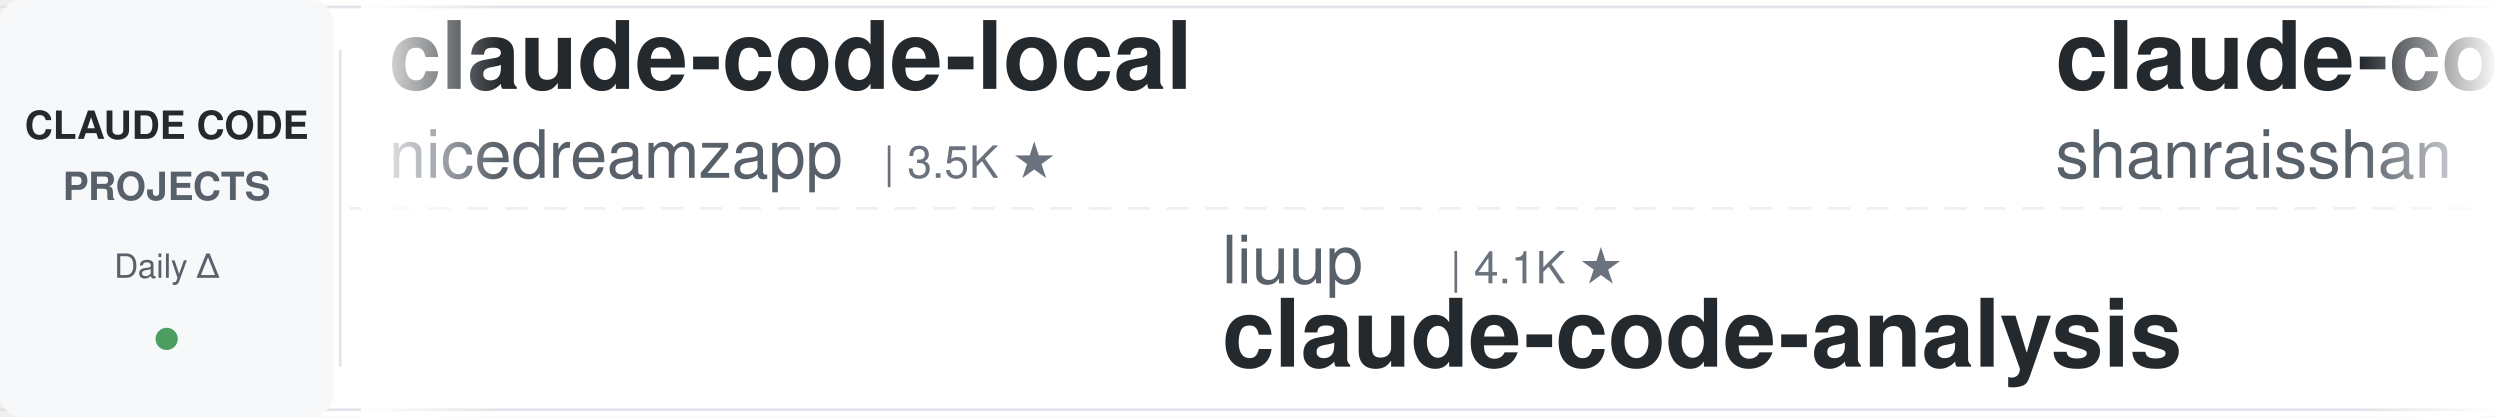
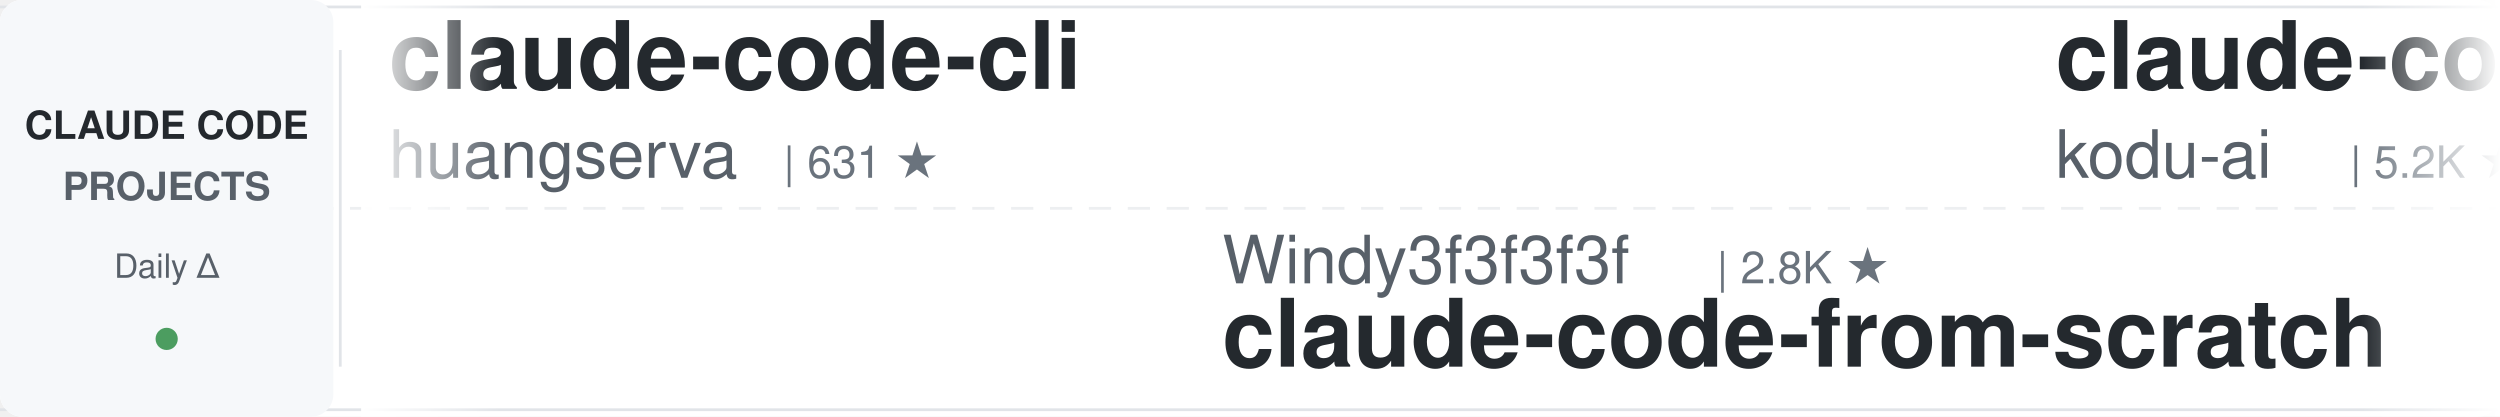
<svg xmlns="http://www.w3.org/2000/svg" width="900" height="150">
  <defs>
    <linearGradient id="leftFade" x1="0%" y1="0%" x2="100%" y2="0%">
      <stop offset="0%" style="stop-color:#ffffff;stop-opacity:1" />
      <stop offset="100%" style="stop-color:#ffffff;stop-opacity:0" />
    </linearGradient>
    <linearGradient id="rightFade" x1="0%" y1="0%" x2="100%" y2="0%">
      <stop offset="0%" style="stop-color:#ffffff;stop-opacity:0" />
      <stop offset="100%" style="stop-color:#ffffff;stop-opacity:1" />
    </linearGradient>
  </defs>
  <rect width="900" height="150" fill="#ffffff" rx="8" />
  <rect x="0" y="2" width="900" height="1" fill="#e1e4e8" />
  <rect x="0" y="147" width="900" height="1" fill="#e1e4e8" />
  <line x1="0" y1="75" x2="900" y2="75" stroke="#e1e4e8" stroke-width="1" stroke-dasharray="8 6" opacity="0.6" />
  <rect x="0" y="0" width="120" height="150" fill="#f6f8fa" rx="8" />
  <text x="60" y="50" font-family="-apple-system, BlinkMacSystemFont, 'Segoe UI', Helvetica, Arial, sans-serif" font-size="14" font-weight="600" fill="#24292e" text-anchor="middle">CLAUDE CODE</text>
  <text x="60" y="72" font-family="-apple-system, BlinkMacSystemFont, 'Segoe UI', Helvetica, Arial, sans-serif" font-size="14" font-weight="600" fill="#586069" text-anchor="middle">PROJECTS</text>
  <text x="60" y="100" font-family="-apple-system, BlinkMacSystemFont, 'Segoe UI', Helvetica, Arial, sans-serif" font-size="12" font-weight="500" fill="#586069" text-anchor="middle">Daily Δ</text>
  <circle cx="60" cy="122" r="4" fill="#22863a" opacity="0.8" />
  <rect x="122" y="18" width="1" height="114" fill="#e1e4e8" />
  <clipPath id="tickerClip">
    <rect x="130" y="0" width="770" height="150" />
  </clipPath>
  <g clip-path="url(#tickerClip)">
    <g id="tickerItems">
      <animateTransform attributeName="transform" attributeType="XML" type="translate" from="0 0" to="-3000 0" dur="54s" repeatCount="indefinite" />
      <g transform="translate(0, 0)">
-         <text x="140" y="32" font-family="-apple-system, BlinkMacSystemFont, 'Segoe UI', Helvetica, Arial, sans-serif" font-size="34" font-weight="600" fill="#24292e">claude-code-local</text>
-         <text x="140" y="64" font-family="-apple-system, BlinkMacSystemFont, 'Segoe UI', Helvetica, Arial, sans-serif" font-size="24" font-weight="400" fill="#586069">nicedreamzapp</text>
-         <text x="318" y="64" font-family="-apple-system, BlinkMacSystemFont, 'Segoe UI', Helvetica, Arial, sans-serif" font-size="16" font-weight="500" fill="#6a737d">| 3.5K ★</text>
+         <text x="140" y="32" font-family="-apple-system, BlinkMacSystemFont, 'Segoe UI', Helvetica, Arial, sans-serif" font-size="34" font-weight="600" fill="#24292e">claude-code-cli</text>
+         <text x="140" y="64" font-family="-apple-system, BlinkMacSystemFont, 'Segoe UI', Helvetica, Arial, sans-serif" font-size="24" font-weight="400" fill="#586069">huangserva</text>
+         <text x="282" y="64" font-family="-apple-system, BlinkMacSystemFont, 'Segoe UI', Helvetica, Arial, sans-serif" font-size="16" font-weight="500" fill="#6a737d">| 631 ★</text>
      </g>
      <g transform="translate(300, 0)">
-         <text x="140" y="102" font-family="-apple-system, BlinkMacSystemFont, 'Segoe UI', Helvetica, Arial, sans-serif" font-size="24" font-weight="400" fill="#586069">liuup</text>
-         <text x="222" y="102" font-family="-apple-system, BlinkMacSystemFont, 'Segoe UI', Helvetica, Arial, sans-serif" font-size="16" font-weight="500" fill="#6a737d">| 4.1K ★</text>
-         <text x="140" y="132" font-family="-apple-system, BlinkMacSystemFont, 'Segoe UI', Helvetica, Arial, sans-serif" font-size="34" font-weight="600" fill="#24292e">claude-code-analysis</text>
-       </g>
-       <g transform="translate(600, 0)">
-         <text x="140" y="32" font-family="-apple-system, BlinkMacSystemFont, 'Segoe UI', Helvetica, Arial, sans-serif" font-size="34" font-weight="600" fill="#24292e">claude-code-best-practic...</text>
-         <text x="140" y="64" font-family="-apple-system, BlinkMacSystemFont, 'Segoe UI', Helvetica, Arial, sans-serif" font-size="24" font-weight="400" fill="#586069">shanraisshan</text>
-         <text x="306" y="64" font-family="-apple-system, BlinkMacSystemFont, 'Segoe UI', Helvetica, Arial, sans-serif" font-size="16" font-weight="500" fill="#6a737d">| 69.1K ★</text>
-       </g>
-       <g transform="translate(900, 0)">
-         <text x="140" y="102" font-family="-apple-system, BlinkMacSystemFont, 'Segoe UI', Helvetica, Arial, sans-serif" font-size="24" font-weight="400" fill="#586069">luyao618</text>
-         <text x="258" y="102" font-family="-apple-system, BlinkMacSystemFont, 'Segoe UI', Helvetica, Arial, sans-serif" font-size="16" font-weight="500" fill="#6a737d">| 1.7K ★</text>
-         <text x="140" y="132" font-family="-apple-system, BlinkMacSystemFont, 'Segoe UI', Helvetica, Arial, sans-serif" font-size="34" font-weight="600" fill="#24292e">Claude-Code-Source-Study</text>
-       </g>
-       <g transform="translate(1200, 0)">
-         <text x="140" y="32" font-family="-apple-system, BlinkMacSystemFont, 'Segoe UI', Helvetica, Arial, sans-serif" font-size="34" font-weight="600" fill="#24292e">awesome-claude-code-tool...</text>
-         <text x="140" y="64" font-family="-apple-system, BlinkMacSystemFont, 'Segoe UI', Helvetica, Arial, sans-serif" font-size="24" font-weight="400" fill="#586069">rohitg00</text>
-         <text x="258" y="64" font-family="-apple-system, BlinkMacSystemFont, 'Segoe UI', Helvetica, Arial, sans-serif" font-size="16" font-weight="500" fill="#6a737d">| 2.8K ★</text>
-       </g>
-       <g transform="translate(1500, 0)">
-         <text x="140" y="102" font-family="-apple-system, BlinkMacSystemFont, 'Segoe UI', Helvetica, Arial, sans-serif" font-size="24" font-weight="400" fill="#586069">JrCx7scC</text>
-         <text x="258" y="102" font-family="-apple-system, BlinkMacSystemFont, 'Segoe UI', Helvetica, Arial, sans-serif" font-size="16" font-weight="500" fill="#6a737d">| 377 ★</text>
-         <text x="140" y="132" font-family="-apple-system, BlinkMacSystemFont, 'Segoe UI', Helvetica, Arial, sans-serif" font-size="34" font-weight="600" fill="#24292e">claude-code-source</text>
-       </g>
-       <g transform="translate(1800, 0)">
-         <text x="140" y="32" font-family="-apple-system, BlinkMacSystemFont, 'Segoe UI', Helvetica, Arial, sans-serif" font-size="34" font-weight="600" fill="#24292e">claude-code-guide</text>
-         <text x="140" y="64" font-family="-apple-system, BlinkMacSystemFont, 'Segoe UI', Helvetica, Arial, sans-serif" font-size="24" font-weight="400" fill="#586069">zebbern</text>
-         <text x="246" y="64" font-family="-apple-system, BlinkMacSystemFont, 'Segoe UI', Helvetica, Arial, sans-serif" font-size="16" font-weight="500" fill="#6a737d">| 4.7K ★</text>
-       </g>
-       <g transform="translate(2100, 0)">
-         <text x="140" y="102" font-family="-apple-system, BlinkMacSystemFont, 'Segoe UI', Helvetica, Arial, sans-serif" font-size="24" font-weight="400" fill="#586069">Maciek-roboblog</text>
-         <text x="342" y="102" font-family="-apple-system, BlinkMacSystemFont, 'Segoe UI', Helvetica, Arial, sans-serif" font-size="16" font-weight="500" fill="#6a737d">| 8.8K ★</text>
-         <text x="140" y="132" font-family="-apple-system, BlinkMacSystemFont, 'Segoe UI', Helvetica, Arial, sans-serif" font-size="34" font-weight="600" fill="#24292e">Claude-Code-Usage-Monito...</text>
-       </g>
-       <g transform="translate(2400, 0)">
-         <text x="140" y="32" font-family="-apple-system, BlinkMacSystemFont, 'Segoe UI', Helvetica, Arial, sans-serif" font-size="34" font-weight="600" fill="#24292e">claude-code-spec-workflo...</text>
-         <text x="140" y="64" font-family="-apple-system, BlinkMacSystemFont, 'Segoe UI', Helvetica, Arial, sans-serif" font-size="24" font-weight="400" fill="#586069">Pimzino</text>
-         <text x="246" y="64" font-family="-apple-system, BlinkMacSystemFont, 'Segoe UI', Helvetica, Arial, sans-serif" font-size="16" font-weight="500" fill="#6a737d">| 3.9K ★</text>
-       </g>
-       <g transform="translate(2700, 0)">
        <text x="140" y="102" font-family="-apple-system, BlinkMacSystemFont, 'Segoe UI', Helvetica, Arial, sans-serif" font-size="24" font-weight="400" fill="#586069">Windy3f3f3f3f</text>
        <text x="318" y="102" font-family="-apple-system, BlinkMacSystemFont, 'Segoe UI', Helvetica, Arial, sans-serif" font-size="16" font-weight="500" fill="#6a737d">| 2.8K ★</text>
        <text x="140" y="132" font-family="-apple-system, BlinkMacSystemFont, 'Segoe UI', Helvetica, Arial, sans-serif" font-size="34" font-weight="600" fill="#24292e">claude-code-from-scratch</text>
      </g>
+       <g transform="translate(600, 0)">
+         <text x="140" y="32" font-family="-apple-system, BlinkMacSystemFont, 'Segoe UI', Helvetica, Arial, sans-serif" font-size="34" font-weight="600" fill="#24292e">claude-coder</text>
+         <text x="140" y="64" font-family="-apple-system, BlinkMacSystemFont, 'Segoe UI', Helvetica, Arial, sans-serif" font-size="24" font-weight="400" fill="#586069">kodu-ai</text>
+         <text x="246" y="64" font-family="-apple-system, BlinkMacSystemFont, 'Segoe UI', Helvetica, Arial, sans-serif" font-size="16" font-weight="500" fill="#6a737d">| 5.2K ★</text>
+       </g>
+       <g transform="translate(900, 0)">
+         <text x="140" y="102" font-family="-apple-system, BlinkMacSystemFont, 'Segoe UI', Helvetica, Arial, sans-serif" font-size="24" font-weight="400" fill="#586069">jqueryscript</text>
+         <text x="306" y="102" font-family="-apple-system, BlinkMacSystemFont, 'Segoe UI', Helvetica, Arial, sans-serif" font-size="16" font-weight="500" fill="#6a737d">| 552 ★</text>
+         <text x="140" y="132" font-family="-apple-system, BlinkMacSystemFont, 'Segoe UI', Helvetica, Arial, sans-serif" font-size="34" font-weight="600" fill="#24292e">awesome-claude-code</text>
+       </g>
+       <g transform="translate(1200, 0)">
+         <text x="140" y="32" font-family="-apple-system, BlinkMacSystemFont, 'Segoe UI', Helvetica, Arial, sans-serif" font-size="34" font-weight="600" fill="#24292e">claude-code-engineering</text>
+         <text x="140" y="64" font-family="-apple-system, BlinkMacSystemFont, 'Segoe UI', Helvetica, Arial, sans-serif" font-size="24" font-weight="400" fill="#586069">huangjia2019</text>
+         <text x="306" y="64" font-family="-apple-system, BlinkMacSystemFont, 'Segoe UI', Helvetica, Arial, sans-serif" font-size="16" font-weight="500" fill="#6a737d">| 1.2K ★</text>
+       </g>
+       <g transform="translate(1500, 0)">
+         <text x="140" y="102" font-family="-apple-system, BlinkMacSystemFont, 'Segoe UI', Helvetica, Arial, sans-serif" font-size="24" font-weight="400" fill="#586069">Pimzino</text>
+         <text x="246" y="102" font-family="-apple-system, BlinkMacSystemFont, 'Segoe UI', Helvetica, Arial, sans-serif" font-size="16" font-weight="500" fill="#6a737d">| 3.9K ★</text>
+         <text x="140" y="132" font-family="-apple-system, BlinkMacSystemFont, 'Segoe UI', Helvetica, Arial, sans-serif" font-size="34" font-weight="600" fill="#24292e">claude-code-spec-workflo...</text>
+       </g>
+       <g transform="translate(1800, 0)">
+         <text x="140" y="32" font-family="-apple-system, BlinkMacSystemFont, 'Segoe UI', Helvetica, Arial, sans-serif" font-size="34" font-weight="600" fill="#24292e">oh-my-claudecode</text>
+         <text x="140" y="64" font-family="-apple-system, BlinkMacSystemFont, 'Segoe UI', Helvetica, Arial, sans-serif" font-size="24" font-weight="400" fill="#586069">Yeachan-Heo</text>
+         <text x="294" y="64" font-family="-apple-system, BlinkMacSystemFont, 'Segoe UI', Helvetica, Arial, sans-serif" font-size="16" font-weight="500" fill="#6a737d">| 40.8K ★</text>
+       </g>
+       <g transform="translate(2100, 0)">
+         <text x="140" y="102" font-family="-apple-system, BlinkMacSystemFont, 'Segoe UI', Helvetica, Arial, sans-serif" font-size="24" font-weight="400" fill="#586069">disler</text>
+         <text x="234" y="102" font-family="-apple-system, BlinkMacSystemFont, 'Segoe UI', Helvetica, Arial, sans-serif" font-size="16" font-weight="500" fill="#6a737d">| 4.0K ★</text>
+         <text x="140" y="132" font-family="-apple-system, BlinkMacSystemFont, 'Segoe UI', Helvetica, Arial, sans-serif" font-size="34" font-weight="600" fill="#24292e">claude-code-hooks-master...</text>
+       </g>
+       <g transform="translate(2400, 0)">
+         <text x="140" y="32" font-family="-apple-system, BlinkMacSystemFont, 'Segoe UI', Helvetica, Arial, sans-serif" font-size="34" font-weight="600" fill="#24292e">claude-code-showcase</text>
+         <text x="140" y="64" font-family="-apple-system, BlinkMacSystemFont, 'Segoe UI', Helvetica, Arial, sans-serif" font-size="24" font-weight="400" fill="#586069">ChrisWiles</text>
+         <text x="282" y="64" font-family="-apple-system, BlinkMacSystemFont, 'Segoe UI', Helvetica, Arial, sans-serif" font-size="16" font-weight="500" fill="#6a737d">| 6.1K ★</text>
+       </g>
+       <g transform="translate(2700, 0)">
+         <text x="140" y="102" font-family="-apple-system, BlinkMacSystemFont, 'Segoe UI', Helvetica, Arial, sans-serif" font-size="24" font-weight="400" fill="#586069">anthropics</text>
+         <text x="282" y="102" font-family="-apple-system, BlinkMacSystemFont, 'Segoe UI', Helvetica, Arial, sans-serif" font-size="16" font-weight="500" fill="#6a737d">| 6.9K ★</text>
+         <text x="140" y="132" font-family="-apple-system, BlinkMacSystemFont, 'Segoe UI', Helvetica, Arial, sans-serif" font-size="34" font-weight="600" fill="#24292e">claude-code-security-rev...</text>
+       </g>
      <g transform="translate(3000, 0)">
-         <text x="140" y="32" font-family="-apple-system, BlinkMacSystemFont, 'Segoe UI', Helvetica, Arial, sans-serif" font-size="34" font-weight="600" fill="#24292e">claude-code-local</text>
-         <text x="140" y="64" font-family="-apple-system, BlinkMacSystemFont, 'Segoe UI', Helvetica, Arial, sans-serif" font-size="24" font-weight="400" fill="#586069">nicedreamzapp</text>
-         <text x="318" y="64" font-family="-apple-system, BlinkMacSystemFont, 'Segoe UI', Helvetica, Arial, sans-serif" font-size="16" font-weight="500" fill="#6a737d">| 3.5K ★</text>
+         <text x="140" y="32" font-family="-apple-system, BlinkMacSystemFont, 'Segoe UI', Helvetica, Arial, sans-serif" font-size="34" font-weight="600" fill="#24292e">claude-code-cli</text>
+         <text x="140" y="64" font-family="-apple-system, BlinkMacSystemFont, 'Segoe UI', Helvetica, Arial, sans-serif" font-size="24" font-weight="400" fill="#586069">huangserva</text>
+         <text x="282" y="64" font-family="-apple-system, BlinkMacSystemFont, 'Segoe UI', Helvetica, Arial, sans-serif" font-size="16" font-weight="500" fill="#6a737d">| 631 ★</text>
      </g>
      <g transform="translate(3300, 0)">
-         <text x="140" y="102" font-family="-apple-system, BlinkMacSystemFont, 'Segoe UI', Helvetica, Arial, sans-serif" font-size="24" font-weight="400" fill="#586069">liuup</text>
-         <text x="222" y="102" font-family="-apple-system, BlinkMacSystemFont, 'Segoe UI', Helvetica, Arial, sans-serif" font-size="16" font-weight="500" fill="#6a737d">| 4.1K ★</text>
-         <text x="140" y="132" font-family="-apple-system, BlinkMacSystemFont, 'Segoe UI', Helvetica, Arial, sans-serif" font-size="34" font-weight="600" fill="#24292e">claude-code-analysis</text>
+         <text x="140" y="102" font-family="-apple-system, BlinkMacSystemFont, 'Segoe UI', Helvetica, Arial, sans-serif" font-size="24" font-weight="400" fill="#586069">Windy3f3f3f3f</text>
+         <text x="318" y="102" font-family="-apple-system, BlinkMacSystemFont, 'Segoe UI', Helvetica, Arial, sans-serif" font-size="16" font-weight="500" fill="#6a737d">| 2.8K ★</text>
+         <text x="140" y="132" font-family="-apple-system, BlinkMacSystemFont, 'Segoe UI', Helvetica, Arial, sans-serif" font-size="34" font-weight="600" fill="#24292e">claude-code-from-scratch</text>
      </g>
      <g transform="translate(3600, 0)">
-         <text x="140" y="32" font-family="-apple-system, BlinkMacSystemFont, 'Segoe UI', Helvetica, Arial, sans-serif" font-size="34" font-weight="600" fill="#24292e">claude-code-best-practic...</text>
-         <text x="140" y="64" font-family="-apple-system, BlinkMacSystemFont, 'Segoe UI', Helvetica, Arial, sans-serif" font-size="24" font-weight="400" fill="#586069">shanraisshan</text>
-         <text x="306" y="64" font-family="-apple-system, BlinkMacSystemFont, 'Segoe UI', Helvetica, Arial, sans-serif" font-size="16" font-weight="500" fill="#6a737d">| 69.1K ★</text>
+         <text x="140" y="32" font-family="-apple-system, BlinkMacSystemFont, 'Segoe UI', Helvetica, Arial, sans-serif" font-size="34" font-weight="600" fill="#24292e">claude-coder</text>
+         <text x="140" y="64" font-family="-apple-system, BlinkMacSystemFont, 'Segoe UI', Helvetica, Arial, sans-serif" font-size="24" font-weight="400" fill="#586069">kodu-ai</text>
+         <text x="246" y="64" font-family="-apple-system, BlinkMacSystemFont, 'Segoe UI', Helvetica, Arial, sans-serif" font-size="16" font-weight="500" fill="#6a737d">| 5.2K ★</text>
      </g>
      <g transform="translate(3900, 0)">
-         <text x="140" y="102" font-family="-apple-system, BlinkMacSystemFont, 'Segoe UI', Helvetica, Arial, sans-serif" font-size="24" font-weight="400" fill="#586069">luyao618</text>
-         <text x="258" y="102" font-family="-apple-system, BlinkMacSystemFont, 'Segoe UI', Helvetica, Arial, sans-serif" font-size="16" font-weight="500" fill="#6a737d">| 1.7K ★</text>
-         <text x="140" y="132" font-family="-apple-system, BlinkMacSystemFont, 'Segoe UI', Helvetica, Arial, sans-serif" font-size="34" font-weight="600" fill="#24292e">Claude-Code-Source-Study</text>
+         <text x="140" y="102" font-family="-apple-system, BlinkMacSystemFont, 'Segoe UI', Helvetica, Arial, sans-serif" font-size="24" font-weight="400" fill="#586069">jqueryscript</text>
+         <text x="306" y="102" font-family="-apple-system, BlinkMacSystemFont, 'Segoe UI', Helvetica, Arial, sans-serif" font-size="16" font-weight="500" fill="#6a737d">| 552 ★</text>
+         <text x="140" y="132" font-family="-apple-system, BlinkMacSystemFont, 'Segoe UI', Helvetica, Arial, sans-serif" font-size="34" font-weight="600" fill="#24292e">awesome-claude-code</text>
      </g>
    </g>
  </g>
  <rect x="130" y="0" width="50" height="150" fill="url(#leftFade)" />
  <rect x="850" y="0" width="50" height="150" fill="url(#rightFade)" />
</svg>
